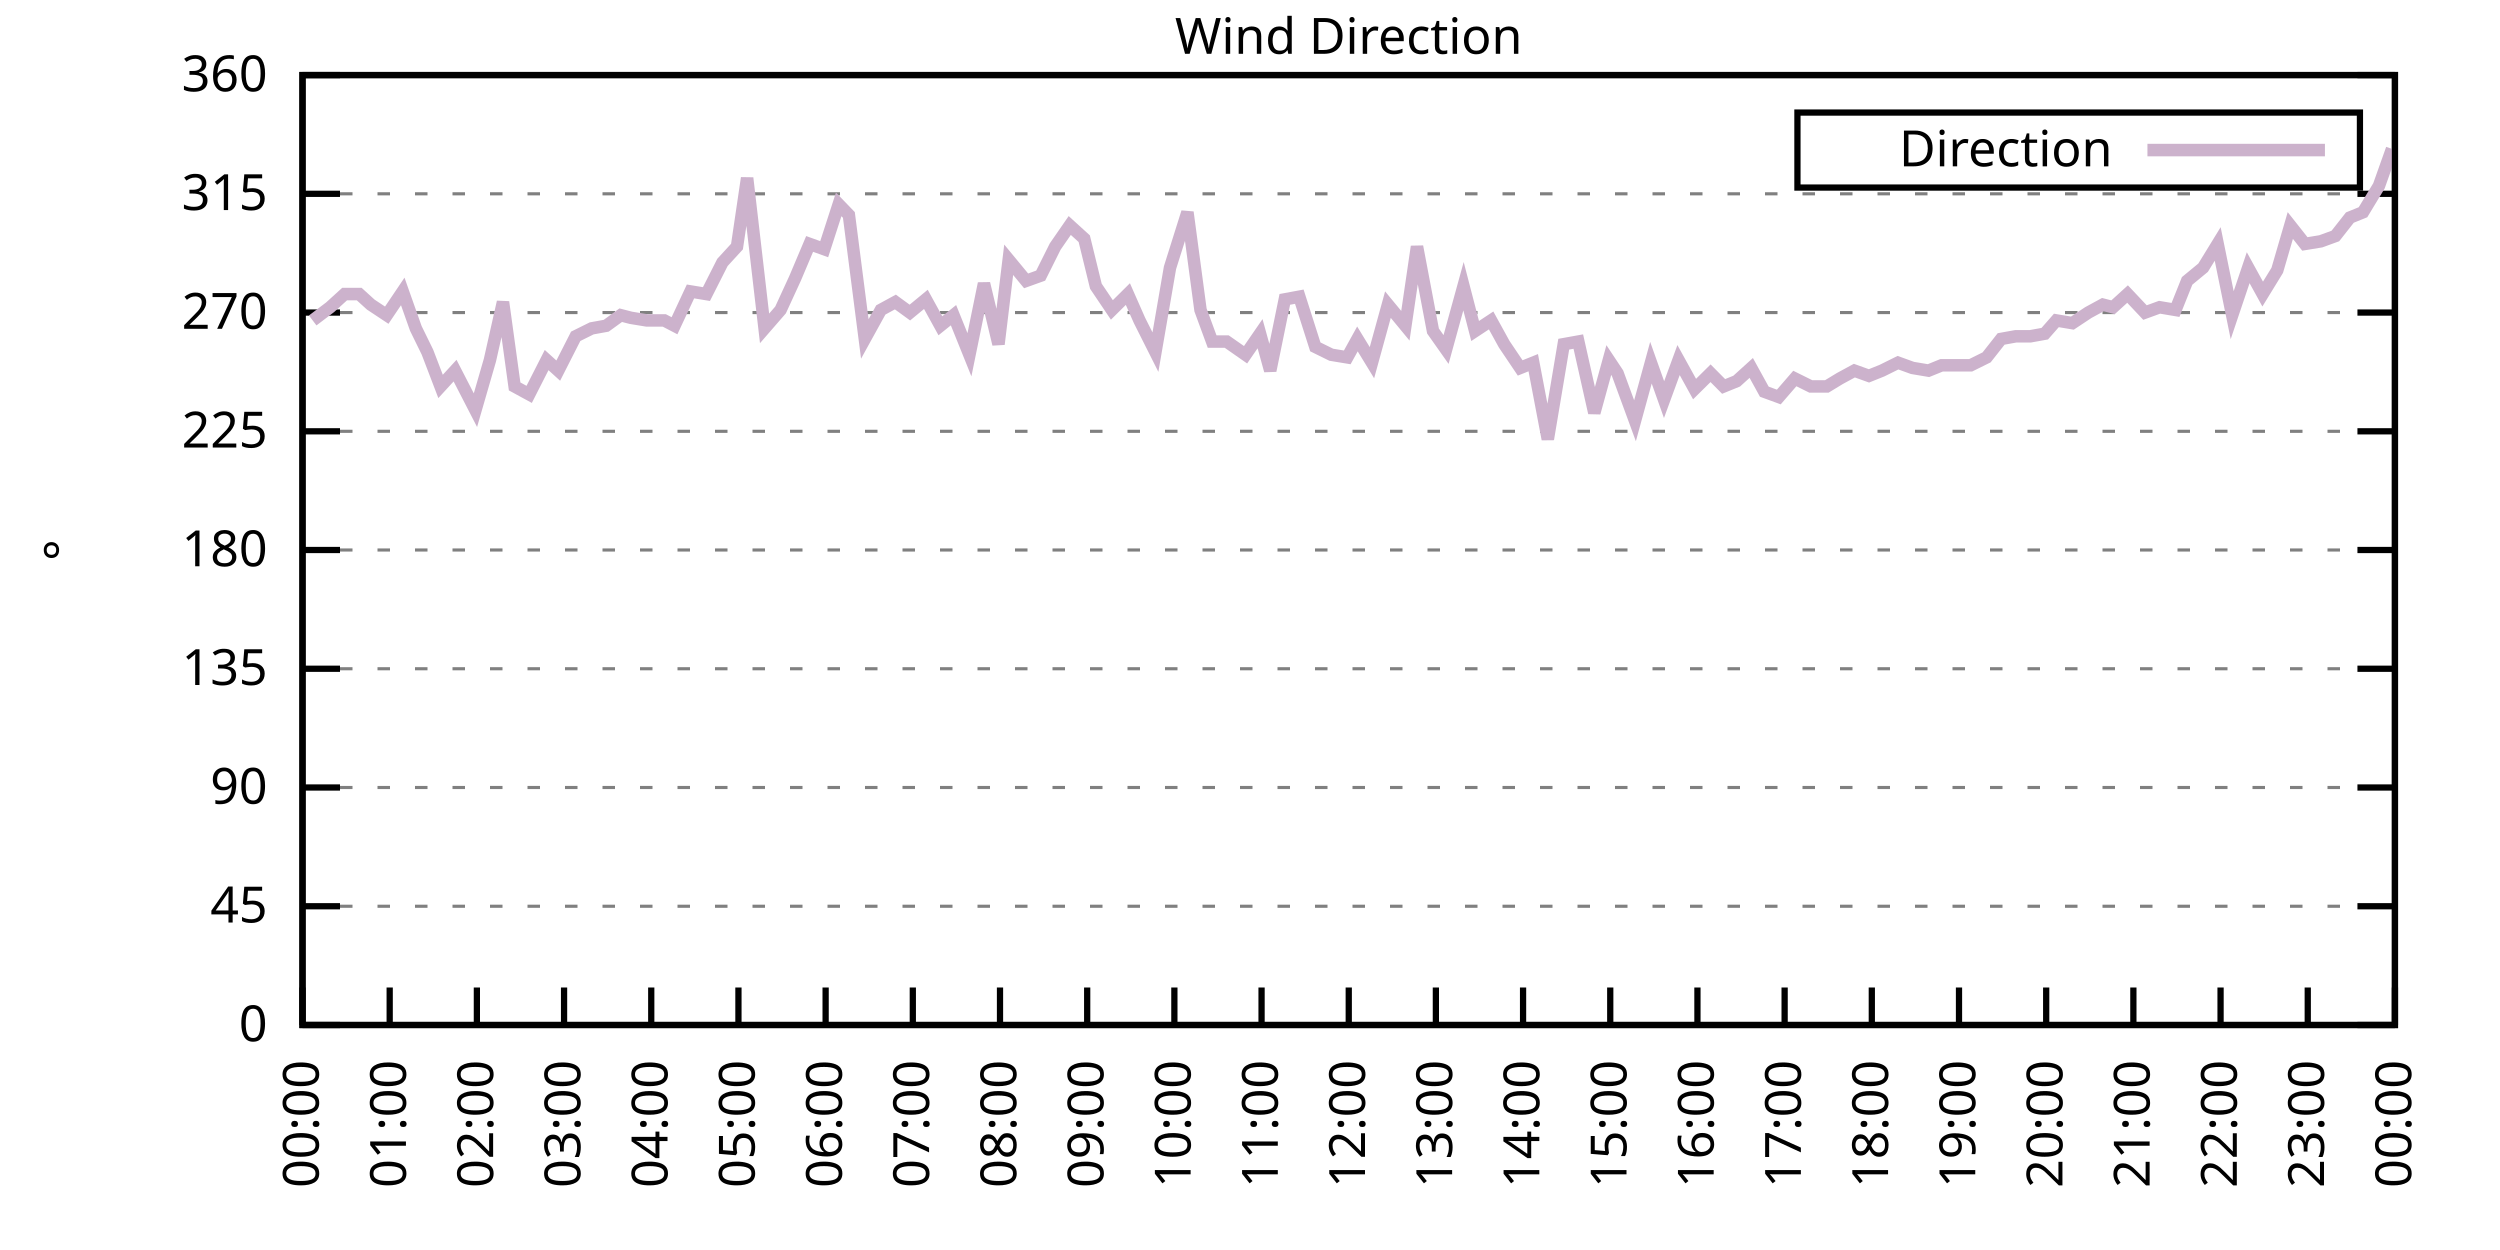
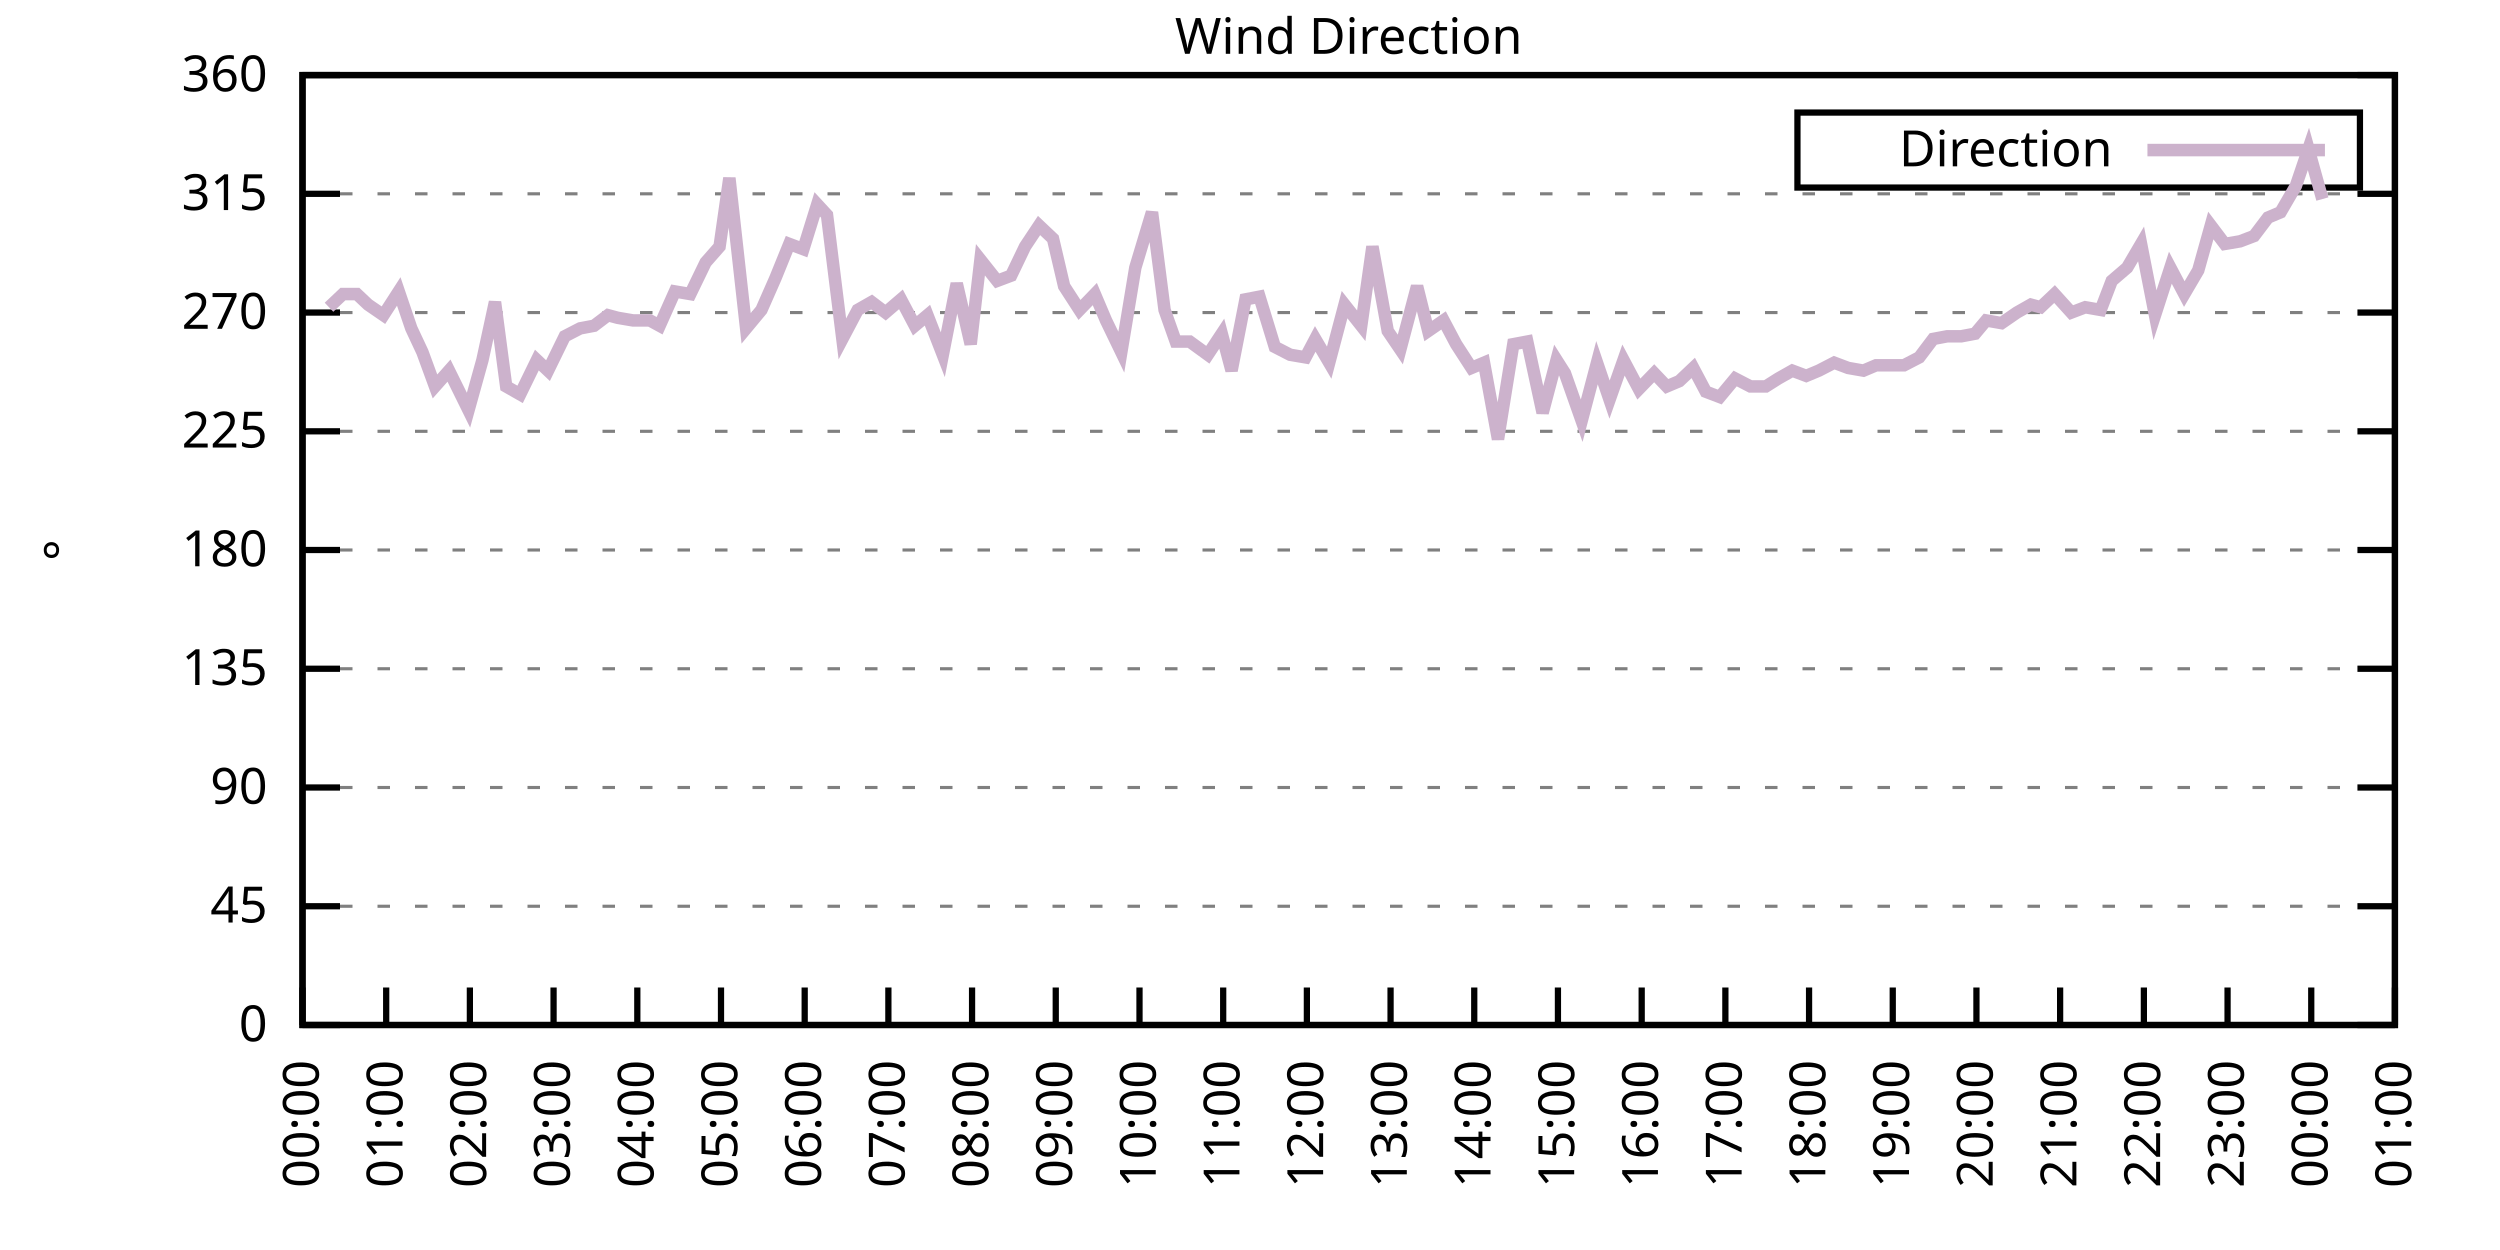
<svg xmlns="http://www.w3.org/2000/svg" xmlns:xlink="http://www.w3.org/1999/xlink" width="400" height="200" viewBox="0 0 400 200">
  <g id="gnuplot_canvas">
    <rect x="0" y="0" width="400" height="200" fill="none" />
    <defs>
      <circle id="gpDot" r="0.5" stroke-width="0.5" stroke="currentColor" />
      <path id="gpPt0" stroke-width="0.333" stroke="currentColor" d="M-1,0 h2 M0,-1 v2" />
      <path id="gpPt1" stroke-width="0.333" stroke="currentColor" d="M-1,-1 L1,1 M1,-1 L-1,1" />
      <path id="gpPt2" stroke-width="0.333" stroke="currentColor" d="M-1,0 L1,0 M0,-1 L0,1 M-1,-1 L1,1 M-1,1 L1,-1" />
      <rect id="gpPt3" stroke-width="0.333" stroke="currentColor" x="-1" y="-1" width="2" height="2" />
      <rect id="gpPt4" stroke-width="0.333" stroke="currentColor" fill="currentColor" x="-1" y="-1" width="2" height="2" />
      <circle id="gpPt5" stroke-width="0.333" stroke="currentColor" cx="0" cy="0" r="1" />
      <use xlink:href="#gpPt5" id="gpPt6" fill="currentColor" stroke="none" />
      <path id="gpPt7" stroke-width="0.333" stroke="currentColor" d="M0,-1.33 L-1.33,0.67 L1.33,0.67 z" />
      <use xlink:href="#gpPt7" id="gpPt8" fill="currentColor" stroke="none" />
      <use xlink:href="#gpPt7" id="gpPt9" stroke="currentColor" transform="rotate(180)" />
      <use xlink:href="#gpPt9" id="gpPt10" fill="currentColor" stroke="none" />
      <use xlink:href="#gpPt3" id="gpPt11" stroke="currentColor" transform="rotate(45)" />
      <use xlink:href="#gpPt11" id="gpPt12" fill="currentColor" stroke="none" />
      <path id="gpPt13" stroke-width="0.333" stroke="currentColor" d="M0,1.330 L1.265,0.411 L0.782,-1.067 L-0.782,-1.076 L-1.265,0.411 z" />
      <use xlink:href="#gpPt13" id="gpPt14" fill="currentColor" stroke="none" />
      <filter id="textbox" filterUnits="objectBoundingBox" x="0" y="0" height="1" width="1">
        <feFlood flood-color="white" flood-opacity="1" result="bgnd" />
        <feComposite in="SourceGraphic" in2="bgnd" operator="atop" />
      </filter>
      <filter id="greybox" filterUnits="objectBoundingBox" x="0" y="0" height="1" width="1">
        <feFlood flood-color="lightgrey" flood-opacity="1" result="grey" />
        <feComposite in="SourceGraphic" in2="grey" operator="atop" />
      </filter>
    </defs>
    <g fill="none" color="white" stroke="currentColor" stroke-width="1.00" stroke-linecap="butt" stroke-linejoin="miter">
</g>
    <g fill="none" color="black" stroke="currentColor" stroke-width="1.00" stroke-linecap="butt" stroke-linejoin="miter">
      <g stroke="none" shape-rendering="crispEdges">
        <polygon fill="rgb(255, 255, 255)" points="48.40,164.00 383.18,164.00 383.18,12.02 48.40,12.02 " />
      </g>
    </g>
    <g fill="none" color="black" stroke="currentColor" stroke-width="1.00" stroke-linecap="butt" stroke-linejoin="miter">
</g>
    <g fill="none" color="black" stroke="black" stroke-width="0.50" stroke-linecap="butt" stroke-linejoin="miter">
</g>
    <g fill="none" color="gray" stroke="currentColor" stroke-width="0.50" stroke-linecap="butt" stroke-linejoin="miter">
      <path stroke="gray" stroke-dasharray="2,4" class="gridline" d="M48.40,164.00 L383.19,164.00  " />
    </g>
    <g fill="none" color="gray" stroke="gray" stroke-width="1.00" stroke-linecap="butt" stroke-linejoin="miter">
</g>
    <g fill="none" color="black" stroke="currentColor" stroke-width="1.00" stroke-linecap="butt" stroke-linejoin="miter">
      <path stroke="black" d="M48.40,164.00 L54.40,164.00 M383.19,164.00 L377.19,164.00  " />
      <g transform="translate(42.80,166.60)" stroke="none" fill="black" font-family="Sans" font-size="8.00" text-anchor="end">
        <text>
          <tspan font-family="Sans"> 0</tspan>
        </text>
      </g>
    </g>
    <g fill="none" color="black" stroke="currentColor" stroke-width="1.00" stroke-linecap="butt" stroke-linejoin="miter">
</g>
    <g fill="none" color="black" stroke="black" stroke-width="0.50" stroke-linecap="butt" stroke-linejoin="miter">
</g>
    <g fill="none" color="gray" stroke="currentColor" stroke-width="0.50" stroke-linecap="butt" stroke-linejoin="miter">
      <path stroke="gray" stroke-dasharray="2,4" class="gridline" d="M48.40,145.00 L383.19,145.00  " />
    </g>
    <g fill="none" color="gray" stroke="gray" stroke-width="1.00" stroke-linecap="butt" stroke-linejoin="miter">
</g>
    <g fill="none" color="black" stroke="currentColor" stroke-width="1.00" stroke-linecap="butt" stroke-linejoin="miter">
      <path stroke="black" d="M48.40,145.00 L54.40,145.00 M383.19,145.00 L377.19,145.00  " />
      <g transform="translate(42.80,147.60)" stroke="none" fill="black" font-family="Sans" font-size="8.00" text-anchor="end">
        <text>
          <tspan font-family="Sans"> 45</tspan>
        </text>
      </g>
    </g>
    <g fill="none" color="black" stroke="currentColor" stroke-width="1.00" stroke-linecap="butt" stroke-linejoin="miter">
</g>
    <g fill="none" color="black" stroke="black" stroke-width="0.50" stroke-linecap="butt" stroke-linejoin="miter">
</g>
    <g fill="none" color="gray" stroke="currentColor" stroke-width="0.50" stroke-linecap="butt" stroke-linejoin="miter">
      <path stroke="gray" stroke-dasharray="2,4" class="gridline" d="M48.40,126.00 L383.19,126.00  " />
    </g>
    <g fill="none" color="gray" stroke="gray" stroke-width="1.00" stroke-linecap="butt" stroke-linejoin="miter">
</g>
    <g fill="none" color="black" stroke="currentColor" stroke-width="1.00" stroke-linecap="butt" stroke-linejoin="miter">
      <path stroke="black" d="M48.40,126.00 L54.40,126.00 M383.19,126.00 L377.19,126.00  " />
      <g transform="translate(42.80,128.60)" stroke="none" fill="black" font-family="Sans" font-size="8.00" text-anchor="end">
        <text>
          <tspan font-family="Sans"> 90</tspan>
        </text>
      </g>
    </g>
    <g fill="none" color="black" stroke="currentColor" stroke-width="1.00" stroke-linecap="butt" stroke-linejoin="miter">
</g>
    <g fill="none" color="black" stroke="black" stroke-width="0.50" stroke-linecap="butt" stroke-linejoin="miter">
</g>
    <g fill="none" color="gray" stroke="currentColor" stroke-width="0.50" stroke-linecap="butt" stroke-linejoin="miter">
      <path stroke="gray" stroke-dasharray="2,4" class="gridline" d="M48.40,107.00 L383.19,107.00  " />
    </g>
    <g fill="none" color="gray" stroke="gray" stroke-width="1.00" stroke-linecap="butt" stroke-linejoin="miter">
</g>
    <g fill="none" color="black" stroke="currentColor" stroke-width="1.00" stroke-linecap="butt" stroke-linejoin="miter">
      <path stroke="black" d="M48.40,107.00 L54.40,107.00 M383.19,107.00 L377.19,107.00  " />
      <g transform="translate(42.80,109.60)" stroke="none" fill="black" font-family="Sans" font-size="8.00" text-anchor="end">
        <text>
          <tspan font-family="Sans"> 135</tspan>
        </text>
      </g>
    </g>
    <g fill="none" color="black" stroke="currentColor" stroke-width="1.00" stroke-linecap="butt" stroke-linejoin="miter">
</g>
    <g fill="none" color="black" stroke="black" stroke-width="0.50" stroke-linecap="butt" stroke-linejoin="miter">
</g>
    <g fill="none" color="gray" stroke="currentColor" stroke-width="0.50" stroke-linecap="butt" stroke-linejoin="miter">
      <path stroke="gray" stroke-dasharray="2,4" class="gridline" d="M48.40,88.00 L383.19,88.00  " />
    </g>
    <g fill="none" color="gray" stroke="gray" stroke-width="1.00" stroke-linecap="butt" stroke-linejoin="miter">
</g>
    <g fill="none" color="black" stroke="currentColor" stroke-width="1.00" stroke-linecap="butt" stroke-linejoin="miter">
      <path stroke="black" d="M48.40,88.00 L54.40,88.00 M383.19,88.00 L377.19,88.00  " />
      <g transform="translate(42.80,90.60)" stroke="none" fill="black" font-family="Sans" font-size="8.00" text-anchor="end">
        <text>
          <tspan font-family="Sans"> 180</tspan>
        </text>
      </g>
    </g>
    <g fill="none" color="black" stroke="currentColor" stroke-width="1.00" stroke-linecap="butt" stroke-linejoin="miter">
</g>
    <g fill="none" color="black" stroke="black" stroke-width="0.50" stroke-linecap="butt" stroke-linejoin="miter">
</g>
    <g fill="none" color="gray" stroke="currentColor" stroke-width="0.50" stroke-linecap="butt" stroke-linejoin="miter">
      <path stroke="gray" stroke-dasharray="2,4" class="gridline" d="M48.40,69.01 L383.19,69.01  " />
    </g>
    <g fill="none" color="gray" stroke="gray" stroke-width="1.00" stroke-linecap="butt" stroke-linejoin="miter">
</g>
    <g fill="none" color="black" stroke="currentColor" stroke-width="1.00" stroke-linecap="butt" stroke-linejoin="miter">
      <path stroke="black" d="M48.40,69.01 L54.40,69.01 M383.19,69.01 L377.19,69.01  " />
      <g transform="translate(42.80,71.61)" stroke="none" fill="black" font-family="Sans" font-size="8.00" text-anchor="end">
        <text>
          <tspan font-family="Sans"> 225</tspan>
        </text>
      </g>
    </g>
    <g fill="none" color="black" stroke="currentColor" stroke-width="1.00" stroke-linecap="butt" stroke-linejoin="miter">
</g>
    <g fill="none" color="black" stroke="black" stroke-width="0.50" stroke-linecap="butt" stroke-linejoin="miter">
</g>
    <g fill="none" color="gray" stroke="currentColor" stroke-width="0.50" stroke-linecap="butt" stroke-linejoin="miter">
      <path stroke="gray" stroke-dasharray="2,4" class="gridline" d="M48.40,50.01 L383.19,50.01  " />
    </g>
    <g fill="none" color="gray" stroke="gray" stroke-width="1.00" stroke-linecap="butt" stroke-linejoin="miter">
</g>
    <g fill="none" color="black" stroke="currentColor" stroke-width="1.00" stroke-linecap="butt" stroke-linejoin="miter">
      <path stroke="black" d="M48.40,50.01 L54.40,50.01 M383.19,50.01 L377.19,50.01  " />
      <g transform="translate(42.80,52.61)" stroke="none" fill="black" font-family="Sans" font-size="8.00" text-anchor="end">
        <text>
          <tspan font-family="Sans"> 270</tspan>
        </text>
      </g>
    </g>
    <g fill="none" color="black" stroke="currentColor" stroke-width="1.00" stroke-linecap="butt" stroke-linejoin="miter">
</g>
    <g fill="none" color="black" stroke="black" stroke-width="0.50" stroke-linecap="butt" stroke-linejoin="miter">
</g>
    <g fill="none" color="gray" stroke="currentColor" stroke-width="0.50" stroke-linecap="butt" stroke-linejoin="miter">
      <path stroke="gray" stroke-dasharray="2,4" class="gridline" d="M48.40,31.01 L383.19,31.01  " />
    </g>
    <g fill="none" color="gray" stroke="gray" stroke-width="1.00" stroke-linecap="butt" stroke-linejoin="miter">
</g>
    <g fill="none" color="black" stroke="currentColor" stroke-width="1.00" stroke-linecap="butt" stroke-linejoin="miter">
      <path stroke="black" d="M48.40,31.01 L54.40,31.01 M383.19,31.01 L377.19,31.01  " />
      <g transform="translate(42.80,33.61)" stroke="none" fill="black" font-family="Sans" font-size="8.00" text-anchor="end">
        <text>
          <tspan font-family="Sans"> 315</tspan>
        </text>
      </g>
    </g>
    <g fill="none" color="black" stroke="currentColor" stroke-width="1.00" stroke-linecap="butt" stroke-linejoin="miter">
</g>
    <g fill="none" color="black" stroke="black" stroke-width="0.50" stroke-linecap="butt" stroke-linejoin="miter">
</g>
    <g fill="none" color="gray" stroke="currentColor" stroke-width="0.50" stroke-linecap="butt" stroke-linejoin="miter">
      <path stroke="gray" stroke-dasharray="2,4" class="gridline" d="M48.40,12.01 L383.19,12.01  " />
    </g>
    <g fill="none" color="gray" stroke="gray" stroke-width="1.00" stroke-linecap="butt" stroke-linejoin="miter">
</g>
    <g fill="none" color="black" stroke="currentColor" stroke-width="1.00" stroke-linecap="butt" stroke-linejoin="miter">
      <path stroke="black" d="M48.40,12.01 L54.40,12.01 M383.19,12.01 L377.19,12.01  " />
      <g transform="translate(42.80,14.61)" stroke="none" fill="black" font-family="Sans" font-size="8.00" text-anchor="end">
        <text>
          <tspan font-family="Sans"> 360</tspan>
        </text>
      </g>
    </g>
    <g fill="none" color="black" stroke="currentColor" stroke-width="1.00" stroke-linecap="butt" stroke-linejoin="miter">
      <path stroke="black" d="M48.40,164.00 L48.40,158.00  " />
      <g transform="translate(51.00,169.60) rotate(270.00)" stroke="none" fill="black" font-family="Sans" font-size="8.00" text-anchor="end">
        <text>
          <tspan font-family="Sans">00:00</tspan>
        </text>
      </g>
    </g>
    <g fill="none" color="black" stroke="currentColor" stroke-width="1.00" stroke-linecap="butt" stroke-linejoin="miter">
-       <path stroke="black" d="M62.35,164.00 L62.35,158.00  " />
-       <g transform="translate(64.95,169.60) rotate(270.00)" stroke="none" fill="black" font-family="Sans" font-size="8.00" text-anchor="end">
+       <path stroke="black" d="M61.79,164.00 L61.79,158.00  " />
+       <g transform="translate(64.39,169.60) rotate(270.00)" stroke="none" fill="black" font-family="Sans" font-size="8.00" text-anchor="end">
        <text>
          <tspan font-family="Sans">01:00</tspan>
        </text>
      </g>
    </g>
    <g fill="none" color="black" stroke="currentColor" stroke-width="1.00" stroke-linecap="butt" stroke-linejoin="miter">
-       <path stroke="black" d="M76.30,164.00 L76.30,158.00  " />
-       <g transform="translate(78.90,169.60) rotate(270.00)" stroke="none" fill="black" font-family="Sans" font-size="8.00" text-anchor="end">
+       <path stroke="black" d="M75.18,164.00 L75.18,158.00  " />
+       <g transform="translate(77.78,169.60) rotate(270.00)" stroke="none" fill="black" font-family="Sans" font-size="8.00" text-anchor="end">
        <text>
          <tspan font-family="Sans">02:00</tspan>
        </text>
      </g>
    </g>
    <g fill="none" color="black" stroke="currentColor" stroke-width="1.00" stroke-linecap="butt" stroke-linejoin="miter">
-       <path stroke="black" d="M90.25,164.00 L90.25,158.00  " />
-       <g transform="translate(92.85,169.60) rotate(270.00)" stroke="none" fill="black" font-family="Sans" font-size="8.00" text-anchor="end">
+       <path stroke="black" d="M88.57,164.00 L88.57,158.00  " />
+       <g transform="translate(91.17,169.60) rotate(270.00)" stroke="none" fill="black" font-family="Sans" font-size="8.00" text-anchor="end">
        <text>
          <tspan font-family="Sans">03:00</tspan>
        </text>
      </g>
    </g>
    <g fill="none" color="black" stroke="currentColor" stroke-width="1.00" stroke-linecap="butt" stroke-linejoin="miter">
-       <path stroke="black" d="M104.20,164.00 L104.20,158.00  " />
-       <g transform="translate(106.80,169.60) rotate(270.00)" stroke="none" fill="black" font-family="Sans" font-size="8.00" text-anchor="end">
+       <path stroke="black" d="M101.97,164.00 L101.97,158.00  " />
+       <g transform="translate(104.57,169.60) rotate(270.00)" stroke="none" fill="black" font-family="Sans" font-size="8.00" text-anchor="end">
        <text>
          <tspan font-family="Sans">04:00</tspan>
        </text>
      </g>
    </g>
    <g fill="none" color="black" stroke="currentColor" stroke-width="1.00" stroke-linecap="butt" stroke-linejoin="miter">
-       <path stroke="black" d="M118.15,164.00 L118.15,158.00  " />
-       <g transform="translate(120.75,169.60) rotate(270.00)" stroke="none" fill="black" font-family="Sans" font-size="8.00" text-anchor="end">
+       <path stroke="black" d="M115.36,164.00 L115.36,158.00  " />
+       <g transform="translate(117.96,169.60) rotate(270.00)" stroke="none" fill="black" font-family="Sans" font-size="8.00" text-anchor="end">
        <text>
          <tspan font-family="Sans">05:00</tspan>
        </text>
      </g>
    </g>
    <g fill="none" color="black" stroke="currentColor" stroke-width="1.00" stroke-linecap="butt" stroke-linejoin="miter">
-       <path stroke="black" d="M132.10,164.00 L132.10,158.00  " />
-       <g transform="translate(134.70,169.60) rotate(270.00)" stroke="none" fill="black" font-family="Sans" font-size="8.00" text-anchor="end">
+       <path stroke="black" d="M128.75,164.00 L128.75,158.00  " />
+       <g transform="translate(131.35,169.60) rotate(270.00)" stroke="none" fill="black" font-family="Sans" font-size="8.00" text-anchor="end">
        <text>
          <tspan font-family="Sans">06:00</tspan>
        </text>
      </g>
    </g>
    <g fill="none" color="black" stroke="currentColor" stroke-width="1.00" stroke-linecap="butt" stroke-linejoin="miter">
-       <path stroke="black" d="M146.05,164.00 L146.05,158.00  " />
-       <g transform="translate(148.65,169.60) rotate(270.00)" stroke="none" fill="black" font-family="Sans" font-size="8.00" text-anchor="end">
+       <path stroke="black" d="M142.14,164.00 L142.14,158.00  " />
+       <g transform="translate(144.74,169.60) rotate(270.00)" stroke="none" fill="black" font-family="Sans" font-size="8.00" text-anchor="end">
        <text>
          <tspan font-family="Sans">07:00</tspan>
        </text>
      </g>
    </g>
    <g fill="none" color="black" stroke="currentColor" stroke-width="1.00" stroke-linecap="butt" stroke-linejoin="miter">
-       <path stroke="black" d="M160.00,164.00 L160.00,158.00  " />
-       <g transform="translate(162.60,169.60) rotate(270.00)" stroke="none" fill="black" font-family="Sans" font-size="8.00" text-anchor="end">
+       <path stroke="black" d="M155.53,164.00 L155.53,158.00  " />
+       <g transform="translate(158.13,169.60) rotate(270.00)" stroke="none" fill="black" font-family="Sans" font-size="8.00" text-anchor="end">
        <text>
          <tspan font-family="Sans">08:00</tspan>
        </text>
      </g>
    </g>
    <g fill="none" color="black" stroke="currentColor" stroke-width="1.00" stroke-linecap="butt" stroke-linejoin="miter">
-       <path stroke="black" d="M173.95,164.00 L173.95,158.00  " />
-       <g transform="translate(176.55,169.60) rotate(270.00)" stroke="none" fill="black" font-family="Sans" font-size="8.00" text-anchor="end">
+       <path stroke="black" d="M168.92,164.00 L168.92,158.00  " />
+       <g transform="translate(171.52,169.60) rotate(270.00)" stroke="none" fill="black" font-family="Sans" font-size="8.00" text-anchor="end">
        <text>
          <tspan font-family="Sans">09:00</tspan>
        </text>
      </g>
    </g>
    <g fill="none" color="black" stroke="currentColor" stroke-width="1.00" stroke-linecap="butt" stroke-linejoin="miter">
-       <path stroke="black" d="M187.90,164.00 L187.90,158.00  " />
-       <g transform="translate(190.50,169.60) rotate(270.00)" stroke="none" fill="black" font-family="Sans" font-size="8.00" text-anchor="end">
+       <path stroke="black" d="M182.32,164.00 L182.32,158.00  " />
+       <g transform="translate(184.92,169.60) rotate(270.00)" stroke="none" fill="black" font-family="Sans" font-size="8.00" text-anchor="end">
        <text>
          <tspan font-family="Sans">10:00</tspan>
        </text>
      </g>
    </g>
    <g fill="none" color="black" stroke="currentColor" stroke-width="1.00" stroke-linecap="butt" stroke-linejoin="miter">
-       <path stroke="black" d="M201.85,164.00 L201.85,158.00  " />
-       <g transform="translate(204.45,169.60) rotate(270.00)" stroke="none" fill="black" font-family="Sans" font-size="8.00" text-anchor="end">
+       <path stroke="black" d="M195.71,164.00 L195.71,158.00  " />
+       <g transform="translate(198.31,169.60) rotate(270.00)" stroke="none" fill="black" font-family="Sans" font-size="8.00" text-anchor="end">
        <text>
          <tspan font-family="Sans">11:00</tspan>
        </text>
      </g>
    </g>
    <g fill="none" color="black" stroke="currentColor" stroke-width="1.00" stroke-linecap="butt" stroke-linejoin="miter">
-       <path stroke="black" d="M215.80,164.00 L215.80,158.00  " />
-       <g transform="translate(218.40,169.60) rotate(270.00)" stroke="none" fill="black" font-family="Sans" font-size="8.00" text-anchor="end">
+       <path stroke="black" d="M209.10,164.00 L209.10,158.00  " />
+       <g transform="translate(211.70,169.60) rotate(270.00)" stroke="none" fill="black" font-family="Sans" font-size="8.00" text-anchor="end">
        <text>
          <tspan font-family="Sans">12:00</tspan>
        </text>
      </g>
    </g>
    <g fill="none" color="black" stroke="currentColor" stroke-width="1.00" stroke-linecap="butt" stroke-linejoin="miter">
-       <path stroke="black" d="M229.74,164.00 L229.74,158.00  " />
-       <g transform="translate(232.34,169.60) rotate(270.00)" stroke="none" fill="black" font-family="Sans" font-size="8.00" text-anchor="end">
+       <path stroke="black" d="M222.49,164.00 L222.49,158.00  " />
+       <g transform="translate(225.09,169.60) rotate(270.00)" stroke="none" fill="black" font-family="Sans" font-size="8.00" text-anchor="end">
        <text>
          <tspan font-family="Sans">13:00</tspan>
        </text>
      </g>
    </g>
    <g fill="none" color="black" stroke="currentColor" stroke-width="1.00" stroke-linecap="butt" stroke-linejoin="miter">
-       <path stroke="black" d="M243.69,164.00 L243.69,158.00  " />
-       <g transform="translate(246.29,169.60) rotate(270.00)" stroke="none" fill="black" font-family="Sans" font-size="8.00" text-anchor="end">
+       <path stroke="black" d="M235.88,164.00 L235.88,158.00  " />
+       <g transform="translate(238.48,169.60) rotate(270.00)" stroke="none" fill="black" font-family="Sans" font-size="8.00" text-anchor="end">
        <text>
          <tspan font-family="Sans">14:00</tspan>
        </text>
      </g>
    </g>
    <g fill="none" color="black" stroke="currentColor" stroke-width="1.00" stroke-linecap="butt" stroke-linejoin="miter">
-       <path stroke="black" d="M257.64,164.00 L257.64,158.00  " />
-       <g transform="translate(260.24,169.60) rotate(270.00)" stroke="none" fill="black" font-family="Sans" font-size="8.00" text-anchor="end">
+       <path stroke="black" d="M249.27,164.00 L249.27,158.00  " />
+       <g transform="translate(251.87,169.60) rotate(270.00)" stroke="none" fill="black" font-family="Sans" font-size="8.00" text-anchor="end">
        <text>
          <tspan font-family="Sans">15:00</tspan>
        </text>
      </g>
    </g>
    <g fill="none" color="black" stroke="currentColor" stroke-width="1.00" stroke-linecap="butt" stroke-linejoin="miter">
-       <path stroke="black" d="M271.59,164.00 L271.59,158.00  " />
-       <g transform="translate(274.19,169.60) rotate(270.00)" stroke="none" fill="black" font-family="Sans" font-size="8.00" text-anchor="end">
+       <path stroke="black" d="M262.67,164.00 L262.67,158.00  " />
+       <g transform="translate(265.27,169.60) rotate(270.00)" stroke="none" fill="black" font-family="Sans" font-size="8.00" text-anchor="end">
        <text>
          <tspan font-family="Sans">16:00</tspan>
        </text>
      </g>
    </g>
    <g fill="none" color="black" stroke="currentColor" stroke-width="1.00" stroke-linecap="butt" stroke-linejoin="miter">
-       <path stroke="black" d="M285.54,164.00 L285.54,158.00  " />
-       <g transform="translate(288.14,169.60) rotate(270.00)" stroke="none" fill="black" font-family="Sans" font-size="8.00" text-anchor="end">
+       <path stroke="black" d="M276.06,164.00 L276.06,158.00  " />
+       <g transform="translate(278.66,169.60) rotate(270.00)" stroke="none" fill="black" font-family="Sans" font-size="8.00" text-anchor="end">
        <text>
          <tspan font-family="Sans">17:00</tspan>
        </text>
      </g>
    </g>
    <g fill="none" color="black" stroke="currentColor" stroke-width="1.00" stroke-linecap="butt" stroke-linejoin="miter">
-       <path stroke="black" d="M299.49,164.00 L299.49,158.00  " />
-       <g transform="translate(302.09,169.60) rotate(270.00)" stroke="none" fill="black" font-family="Sans" font-size="8.00" text-anchor="end">
+       <path stroke="black" d="M289.45,164.00 L289.45,158.00  " />
+       <g transform="translate(292.05,169.60) rotate(270.00)" stroke="none" fill="black" font-family="Sans" font-size="8.00" text-anchor="end">
        <text>
          <tspan font-family="Sans">18:00</tspan>
        </text>
      </g>
    </g>
    <g fill="none" color="black" stroke="currentColor" stroke-width="1.00" stroke-linecap="butt" stroke-linejoin="miter">
-       <path stroke="black" d="M313.44,164.00 L313.44,158.00  " />
-       <g transform="translate(316.04,169.60) rotate(270.00)" stroke="none" fill="black" font-family="Sans" font-size="8.00" text-anchor="end">
+       <path stroke="black" d="M302.84,164.00 L302.84,158.00  " />
+       <g transform="translate(305.44,169.60) rotate(270.00)" stroke="none" fill="black" font-family="Sans" font-size="8.00" text-anchor="end">
        <text>
          <tspan font-family="Sans">19:00</tspan>
        </text>
      </g>
    </g>
    <g fill="none" color="black" stroke="currentColor" stroke-width="1.00" stroke-linecap="butt" stroke-linejoin="miter">
-       <path stroke="black" d="M327.39,164.00 L327.39,158.00  " />
-       <g transform="translate(329.99,169.60) rotate(270.00)" stroke="none" fill="black" font-family="Sans" font-size="8.00" text-anchor="end">
+       <path stroke="black" d="M316.23,164.00 L316.23,158.00  " />
+       <g transform="translate(318.83,169.60) rotate(270.00)" stroke="none" fill="black" font-family="Sans" font-size="8.00" text-anchor="end">
        <text>
          <tspan font-family="Sans">20:00</tspan>
        </text>
      </g>
    </g>
    <g fill="none" color="black" stroke="currentColor" stroke-width="1.00" stroke-linecap="butt" stroke-linejoin="miter">
-       <path stroke="black" d="M341.34,164.00 L341.34,158.00  " />
-       <g transform="translate(343.94,169.60) rotate(270.00)" stroke="none" fill="black" font-family="Sans" font-size="8.00" text-anchor="end">
+       <path stroke="black" d="M329.62,164.00 L329.62,158.00  " />
+       <g transform="translate(332.22,169.60) rotate(270.00)" stroke="none" fill="black" font-family="Sans" font-size="8.00" text-anchor="end">
        <text>
          <tspan font-family="Sans">21:00</tspan>
        </text>
      </g>
    </g>
    <g fill="none" color="black" stroke="currentColor" stroke-width="1.00" stroke-linecap="butt" stroke-linejoin="miter">
-       <path stroke="black" d="M355.29,164.00 L355.29,158.00  " />
-       <g transform="translate(357.89,169.60) rotate(270.00)" stroke="none" fill="black" font-family="Sans" font-size="8.00" text-anchor="end">
+       <path stroke="black" d="M343.02,164.00 L343.02,158.00  " />
+       <g transform="translate(345.62,169.60) rotate(270.00)" stroke="none" fill="black" font-family="Sans" font-size="8.00" text-anchor="end">
        <text>
          <tspan font-family="Sans">22:00</tspan>
        </text>
      </g>
    </g>
    <g fill="none" color="black" stroke="currentColor" stroke-width="1.00" stroke-linecap="butt" stroke-linejoin="miter">
-       <path stroke="black" d="M369.24,164.00 L369.24,158.00  " />
-       <g transform="translate(371.84,169.60) rotate(270.00)" stroke="none" fill="black" font-family="Sans" font-size="8.00" text-anchor="end">
+       <path stroke="black" d="M356.41,164.00 L356.41,158.00  " />
+       <g transform="translate(359.01,169.60) rotate(270.00)" stroke="none" fill="black" font-family="Sans" font-size="8.00" text-anchor="end">
        <text>
          <tspan font-family="Sans">23:00</tspan>
+         </text>
+       </g>
+     </g>
+     <g fill="none" color="black" stroke="currentColor" stroke-width="1.00" stroke-linecap="butt" stroke-linejoin="miter">
+       <path stroke="black" d="M369.80,164.00 L369.80,158.00  " />
+       <g transform="translate(372.40,169.60) rotate(270.00)" stroke="none" fill="black" font-family="Sans" font-size="8.00" text-anchor="end">
+         <text>
+           <tspan font-family="Sans">00:00</tspan>
        </text>
      </g>
    </g>
    <g fill="none" color="black" stroke="currentColor" stroke-width="1.00" stroke-linecap="butt" stroke-linejoin="miter">
      <path stroke="black" d="M383.19,164.00 L383.19,158.00  " />
      <g transform="translate(385.79,169.60) rotate(270.00)" stroke="none" fill="black" font-family="Sans" font-size="8.00" text-anchor="end">
        <text>
-           <tspan font-family="Sans">00:00</tspan>
+           <tspan font-family="Sans">01:00</tspan>
        </text>
      </g>
    </g>
    <g fill="none" color="black" stroke="currentColor" stroke-width="1.00" stroke-linecap="butt" stroke-linejoin="miter">
</g>
    <g fill="none" color="black" stroke="currentColor" stroke-width="1.00" stroke-linecap="butt" stroke-linejoin="miter">
      <path stroke="black" d="M48.40,12.01 L48.40,164.00 L383.19,164.00 L383.19,12.01 L48.40,12.01 Z  " />
    </g>
    <g fill="none" color="black" stroke="currentColor" stroke-width="1.00" stroke-linecap="butt" stroke-linejoin="miter">
</g>
    <g fill="none" color="black" stroke="currentColor" stroke-width="1.00" stroke-linecap="butt" stroke-linejoin="miter">
      <path stroke="black" d="M287.59,30.01 L287.59,18.01 L377.59,18.01 L377.59,30.01 L287.59,30.01 Z  " />
    </g>
    <g id="Wind_direction_plot_1">
      <g fill="none" color="white" stroke="black" stroke-width="2.00" stroke-linecap="butt" stroke-linejoin="miter">
</g>
      <g fill="none" color="black" stroke="currentColor" stroke-width="2.00" stroke-linecap="butt" stroke-linejoin="miter">
        <g transform="translate(337.99,26.61)" stroke="none" fill="black" font-family="Sans" font-size="8.00" text-anchor="end">
          <text>
            <tspan font-family="Sans">Direction</tspan>
          </text>
        </g>
      </g>
      <g fill="none" color="black" stroke="currentColor" stroke-width="2.00" stroke-linecap="butt" stroke-linejoin="miter">
-         <path stroke="rgb(204, 178, 204)" d="M343.59,24.01 L371.99,24.01 M50.03,51.27 L52.82,49.16 L55.14,47.05 L57.47,47.05 L59.33,48.74 L61.88,50.43   L64.44,46.63 L66.53,52.54 L68.39,56.34 L70.49,61.83 L72.81,59.30 L76.07,65.63 L78.39,57.61 L80.48,48.32   L82.34,61.83 L84.67,63.10 L87.46,57.61 L89.32,59.30 L92.11,53.81 L94.67,52.54 L96.99,52.12 L99.32,50.43   L100.94,50.85 L103.50,51.27 L106.29,51.27 L107.92,52.12 L110.48,46.63 L113.03,47.05 L115.59,41.99 L117.92,39.45   L119.54,28.48 L122.33,52.54 L124.89,49.59 L127.22,44.52 L129.54,39.03 L131.87,39.87 L134.19,32.70 L135.82,34.39   L138.37,54.23 L140.93,49.59 L143.26,48.32 L145.58,50.01 L148.14,47.90 L150.46,52.12 L152.56,50.43 L155.11,56.76   L157.44,45.36 L159.76,55.07 L161.39,41.56 L164.18,44.94 L166.51,44.10 L168.83,39.45 L171.16,36.08 L173.48,38.19   L175.34,45.79 L177.90,49.59 L180.46,47.05 L182.32,51.27 L184.87,56.34 L187.20,42.83 L189.99,33.96 L192.08,49.59   L193.94,54.65 L196.27,54.65 L199.29,56.76 L201.61,53.39 L203.24,59.30 L205.57,47.90 L207.89,47.47 L210.45,55.50   L213.01,56.76 L215.56,57.18 L217.19,54.23 L219.51,58.03 L222.07,48.74 L224.86,52.12 L226.72,39.45 L229.28,52.96   L231.37,55.92 L234.16,45.79 L236.02,52.96 L238.58,51.27 L240.67,55.07 L243.23,58.87 L245.32,58.03 L247.65,70.27   L250.20,55.07 L252.53,54.65 L255.09,66.05 L257.41,57.61 L258.81,59.72 L261.60,67.32 L264.15,58.03 L266.25,63.94   L268.57,57.61 L271.13,62.25 L273.69,59.72 L275.78,61.83 L277.87,60.98 L280.20,58.87 L282.29,62.67 L284.61,63.52   L287.17,60.56 L289.73,61.83 L292.29,61.83 L294.38,60.56 L296.70,59.30 L299.03,60.14 L301.12,59.30 L303.68,58.03   L306.00,58.87 L308.56,59.30 L310.65,58.45 L312.98,58.45 L315.30,58.45 L317.86,57.18 L320.18,54.23 L322.51,53.81   L324.83,53.81 L327.16,53.39 L329.02,51.27 L331.58,51.70 L334.13,50.01 L336.46,48.74 L338.09,49.16 L340.41,47.05   L343.20,50.01 L345.53,49.16 L348.08,49.59 L349.94,44.94 L352.50,42.83 L354.83,39.03 L357.15,50.43 L359.71,42.83   L362.03,47.05 L364.36,43.25 L366.45,36.08 L368.78,39.03 L371.33,38.61 L373.66,37.76 L375.98,34.81 L378.08,33.96   L380.63,29.74 L382.73,23.83  " />
+         <path stroke="rgb(204, 178, 204)" d="M343.59,24.01 L371.99,24.01 M52.64,49.16 L54.87,47.05 L57.10,47.05 L58.89,48.74 L61.35,50.43 L63.80,46.63   L65.81,52.54 L67.59,56.34 L69.60,61.83 L71.84,59.30 L74.96,65.63 L77.19,57.61 L79.20,48.32 L80.99,61.83   L83.22,63.10 L85.90,57.61 L87.68,59.30 L90.36,53.81 L92.82,52.54 L95.05,52.12 L97.28,50.43 L98.84,50.85   L101.30,51.27 L103.98,51.27 L105.54,52.12 L107.99,46.63 L110.45,47.05 L112.90,41.99 L115.13,39.45 L116.70,28.48   L119.38,52.54 L121.83,49.59 L124.06,44.52 L126.29,39.03 L128.53,39.87 L130.76,32.70 L132.32,34.39 L134.78,54.23   L137.23,49.59 L139.46,48.32 L141.69,50.01 L144.15,47.90 L146.38,52.12 L148.39,50.43 L150.85,56.76 L153.08,45.36   L155.31,55.07 L156.87,41.56 L159.55,44.94 L161.78,44.10 L164.01,39.45 L166.25,36.08 L168.48,38.19 L170.26,45.79   L172.72,49.59 L175.17,47.05 L176.96,51.27 L179.41,56.34 L181.65,42.83 L184.32,33.96 L186.33,49.59 L188.12,54.65   L190.35,54.65 L193.25,56.76 L195.48,53.39 L197.05,59.30 L199.28,47.90 L201.51,47.47 L203.97,55.50 L206.42,56.76   L208.88,57.18 L210.44,54.23 L212.67,58.03 L215.13,48.74 L217.80,52.12 L219.59,39.45 L222.04,52.96 L224.05,55.92   L226.73,45.79 L228.52,52.96 L230.97,51.27 L232.98,55.07 L235.44,58.87 L237.44,58.03 L239.68,70.27 L242.13,55.07   L244.36,54.65 L246.82,66.05 L249.05,57.61 L250.39,59.72 L253.07,67.32 L255.52,58.03 L257.53,63.94 L259.76,57.61   L262.22,62.25 L264.67,59.72 L266.68,61.83 L268.69,60.98 L270.92,58.87 L272.93,62.67 L275.16,63.52 L277.62,60.56   L280.07,61.83 L282.53,61.83 L284.54,60.56 L286.77,59.30 L289.00,60.14 L291.01,59.30 L293.47,58.03 L295.70,58.87   L298.15,59.30 L300.16,58.45 L302.39,58.45 L304.63,58.45 L307.08,57.18 L309.31,54.23 L311.54,53.81 L313.78,53.81   L316.01,53.39 L317.79,51.27 L320.25,51.70 L322.70,50.01 L324.94,48.74 L326.50,49.16 L328.73,47.05 L331.41,50.01   L333.64,49.16 L336.10,49.59 L337.88,44.94 L340.34,42.83 L342.57,39.03 L344.80,50.43 L347.26,42.83 L349.49,47.05   L351.72,43.25 L353.73,36.08 L355.96,39.03 L358.42,38.61 L360.65,37.76 L362.88,34.81 L364.89,33.96 L367.34,29.74   L369.35,23.83 L371.58,31.85  " />
      </g>
    </g>
    <g fill="none" color="black" stroke="currentColor" stroke-width="2.00" stroke-linecap="butt" stroke-linejoin="miter">
</g>
    <g fill="none" color="black" stroke="black" stroke-width="1.00" stroke-linecap="butt" stroke-linejoin="miter">
</g>
    <g fill="none" color="black" stroke="currentColor" stroke-width="1.00" stroke-linecap="butt" stroke-linejoin="miter">
      <path stroke="black" d="M48.40,12.01 L48.40,164.00 L383.19,164.00 L383.19,12.01 L48.40,12.01 Z  " />
      <g transform="translate(12.80,88.01) rotate(270.00)" stroke="none" fill="black" font-family="Sans" font-size="8.00" text-anchor="middle">
        <text>
          <tspan font-family="Sans">°</tspan>
        </text>
      </g>
    </g>
    <g fill="none" color="black" stroke="currentColor" stroke-width="1.00" stroke-linecap="butt" stroke-linejoin="miter">
</g>
    <g fill="none" color="black" stroke="currentColor" stroke-width="1.00" stroke-linecap="butt" stroke-linejoin="miter">
      <g transform="translate(215.79,8.61)" stroke="none" fill="black" font-family="Sans" font-size="8.00" text-anchor="middle">
        <text>
          <tspan font-family="Sans">Wind Direction</tspan>
        </text>
      </g>
    </g>
    <g fill="none" color="black" stroke="currentColor" stroke-width="1.00" stroke-linecap="butt" stroke-linejoin="miter">
</g>
  </g>
</svg>
